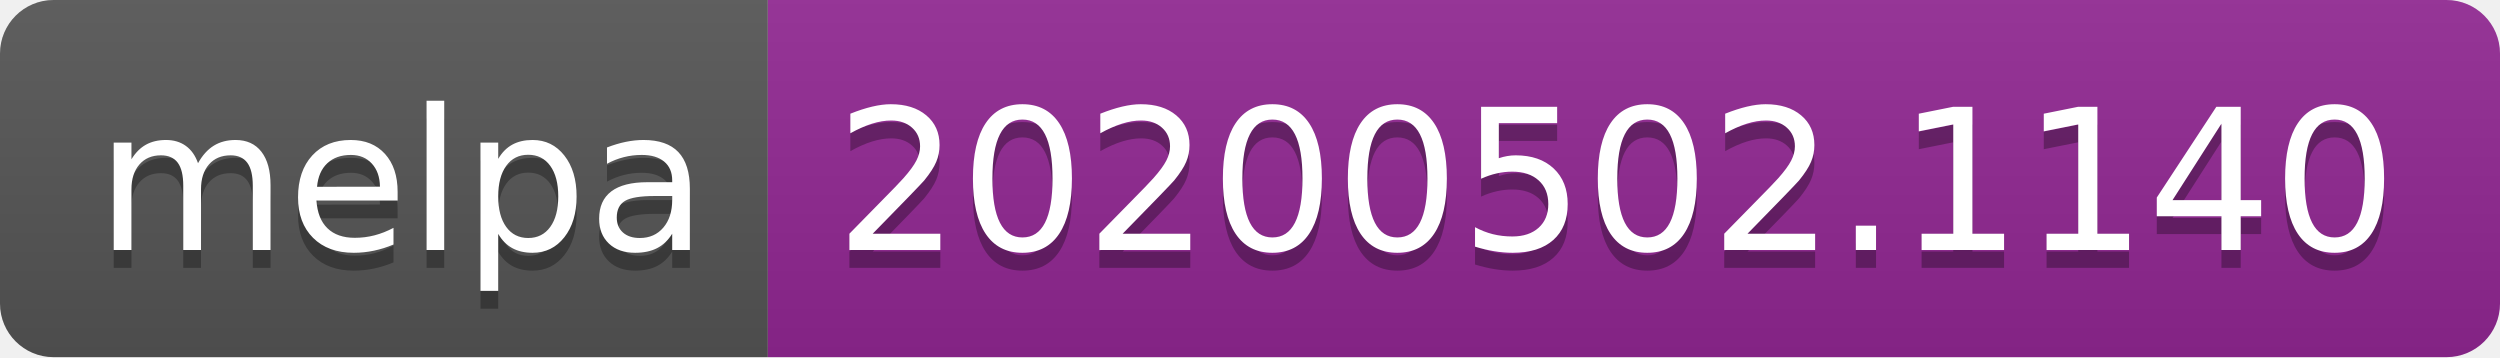
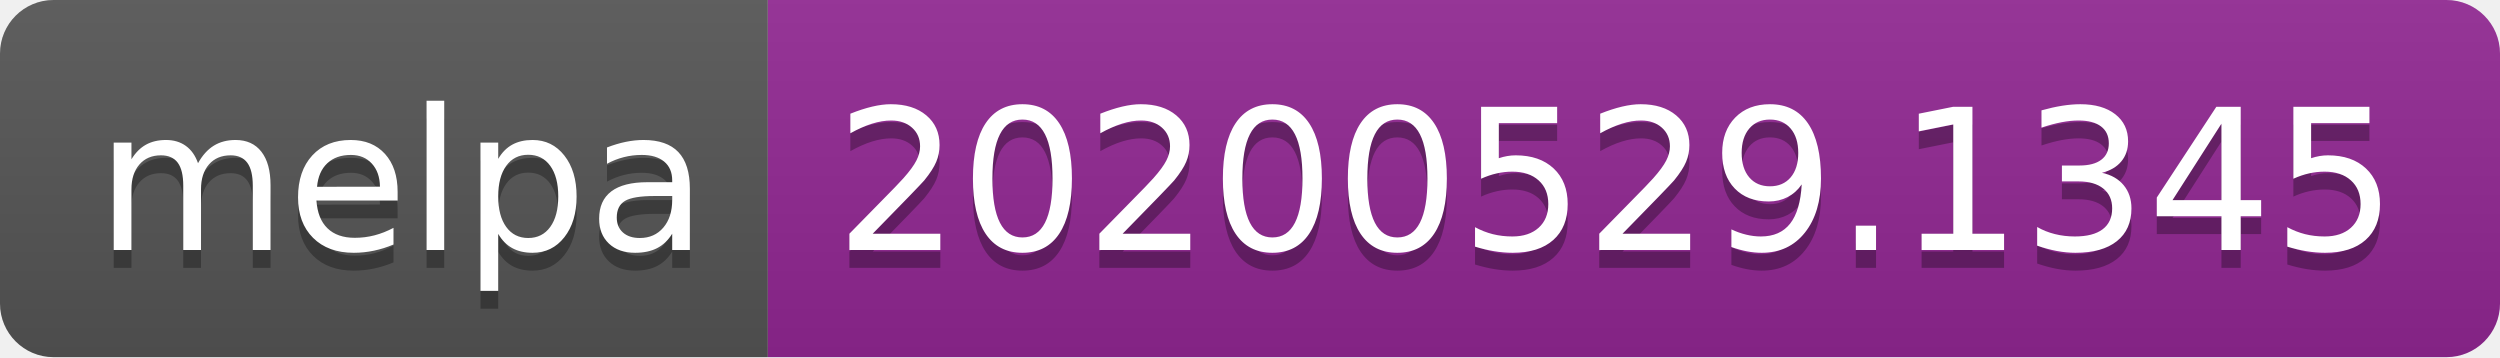
<svg xmlns="http://www.w3.org/2000/svg" width="140" height="20">
  <linearGradient id="s" x2="0" y2="100%">
    <stop offset="0" stop-color="#bbb" stop-opacity=".1" />
    <stop offset="1" stop-opacity=".1" />
  </linearGradient>
  <clipPath id="r">
    <rect width="140" height="20" rx="3" fill="#fff" />
  </clipPath>
  <g clip-path="url(#r)">
    <rect width="43" height="20" fill="#555" />
    <rect x="43" width="97" height="20" fill="#922793" />
    <rect width="140" height="20" fill="url(#s)" />
  </g>
  <g fill="#fff" text-anchor="middle" font-family="Verdana,Geneva,DejaVu Sans,sans-serif" text-rendering="geometricPrecision" font-size="110">
    <text x="225" y="150" fill="#010101" fill-opacity=".3" transform="scale(.1)" textLength="330">melpa</text>
    <text x="225" y="140" transform="scale(.1)" textLength="330">melpa</text>
-     <text x="905" y="150" fill="#010101" fill-opacity=".3" transform="scale(.1)" textLength="870">20200502.1140</text>
-     <text x="905" y="140" transform="scale(.1)" textLength="870">20200502.1140</text>
+     <text x="905" y="150" fill="#010101" fill-opacity=".3" transform="scale(.1)" textLength="870">20200529.1345</text>
+     <text x="905" y="140" transform="scale(.1)" textLength="870">20200529.1345</text>
  </g>
</svg>
